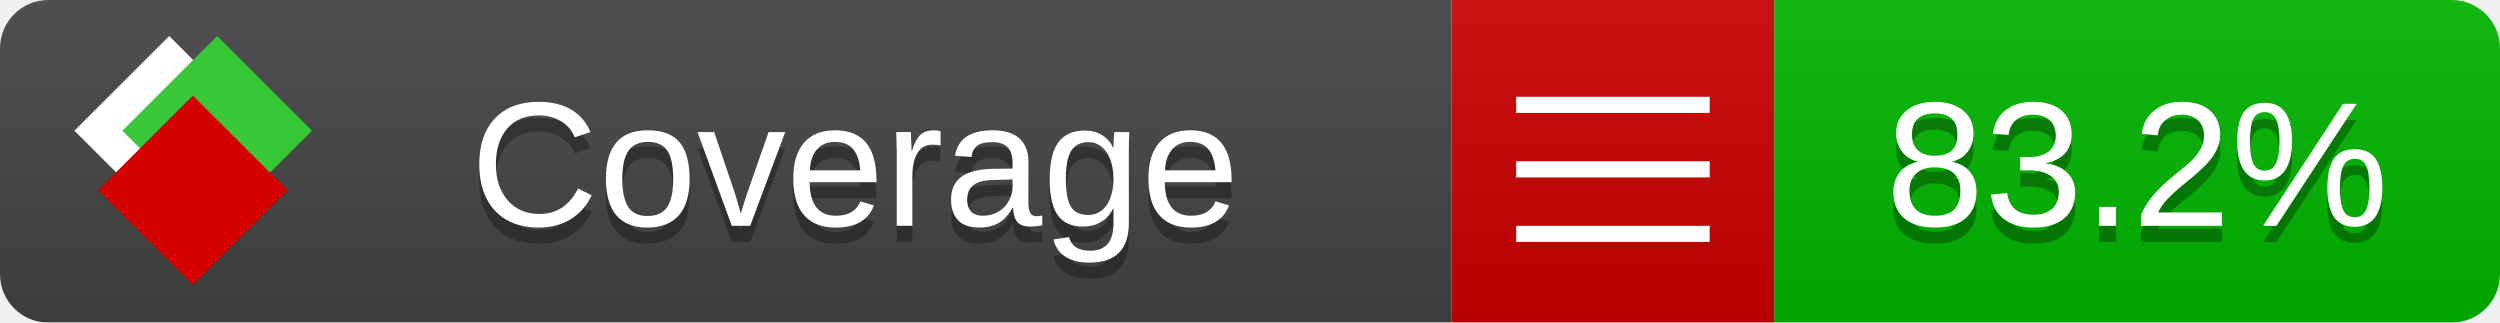
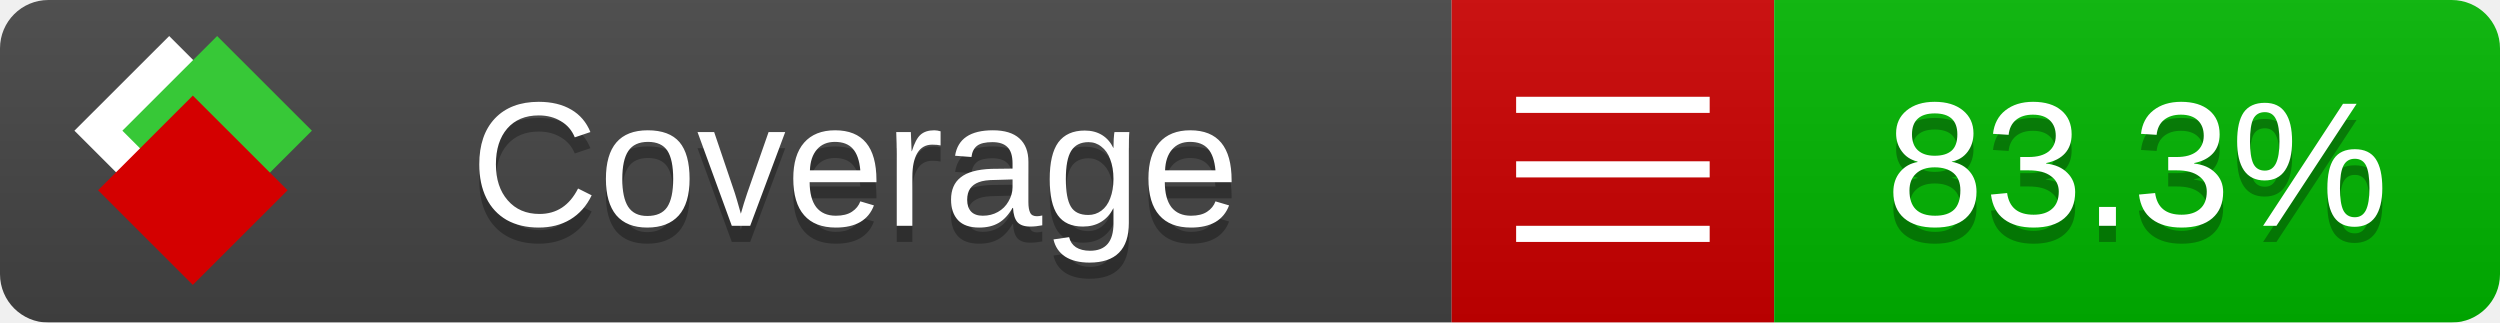
<svg xmlns="http://www.w3.org/2000/svg" xmlns:xlink="http://www.w3.org/1999/xlink" width="155" height="20">
  <style type="text/css">
          
            @keyframes fade1 {
                0% { visibility: visible; opacity: 1; }
               27% { visibility: visible; opacity: 1; }
               33% { visibility: hidden; opacity: 0; }
               60% { visibility: hidden; opacity: 0; }
               66% { visibility: hidden; opacity: 0; }
               93% { visibility: hidden; opacity: 0; }
              100% { visibility: visible; opacity: 1; }
            }
            @keyframes fade2 {
                0% { visibility: hidden; opacity: 0; }
               27% { visibility: hidden; opacity: 0; }
               33% { visibility: visible; opacity: 1; }
               60% { visibility: visible; opacity: 1; }
               66% { visibility: hidden; opacity: 0; }
               93% { visibility: hidden; opacity: 0; }
              100% { visibility: hidden; opacity: 0; }
            }
            @keyframes fade3 {
                0% { visibility: hidden; opacity: 0; }
               27% { visibility: hidden; opacity: 0; }
               33% { visibility: hidden; opacity: 0; }
               60% { visibility: hidden; opacity: 0; }
               66% { visibility: visible; opacity: 1; }
               93% { visibility: visible; opacity: 1; }
              100% { visibility: hidden; opacity: 0; }
            }
            .linecoverage {
                animation-duration: 15s;
                animation-name: fade1;
                animation-iteration-count: infinite;
            }
            .branchcoverage {
                animation-duration: 15s;
                animation-name: fade2;
                animation-iteration-count: infinite;
            }
            .methodcoverage {
                animation-duration: 15s;
                animation-name: fade3;
                animation-iteration-count: infinite;
            }
          
    </style>
  <defs>
    <linearGradient id="gradient" x2="0" y2="100%">
      <stop offset="0" stop-color="#bbb" stop-opacity=".1" />
      <stop offset="1" stop-opacity=".1" />
    </linearGradient>
    <linearGradient id="c">
      <stop offset="0" stop-color="#d40000" />
      <stop offset="1" stop-color="#ff2a2a" />
    </linearGradient>
    <linearGradient id="a">
      <stop offset="0" stop-color="#e0e0de" />
      <stop offset="1" stop-color="#fff" />
    </linearGradient>
    <linearGradient id="b">
      <stop offset="0" stop-color="#37c837" />
      <stop offset="1" stop-color="#217821" />
    </linearGradient>
    <linearGradient xlink:href="#a" id="e" x1="106.44" x2="69.96" y1="-11.96" y2="-46.84" gradientTransform="matrix(-.8426 -.00045 -.00045 -.8426 -94.27 -75.82)" gradientUnits="userSpaceOnUse" />
    <linearGradient xlink:href="#b" id="f" x1="56.19" x2="77.97" y1="-23.45" y2="10.62" gradientTransform="matrix(.8426 .00045 .00045 .8426 94.27 75.82)" gradientUnits="userSpaceOnUse" />
    <linearGradient xlink:href="#c" id="g" x1="79.98" x2="132.9" y1="10.79" y2="10.79" gradientTransform="matrix(.8426 .00045 .00045 .8426 94.27 75.82)" gradientUnits="userSpaceOnUse" />
    <mask id="mask">
      <rect width="155" height="20" rx="3" fill="#fff" />
    </mask>
    <g id="icon" transform="matrix(.04486 0 0 .04481 -.48 -.63)">
      <rect width="52.92" height="52.92" x="-109.72" y="-27.13" fill="url(#e)" transform="rotate(-135)" />
      <rect width="52.92" height="52.92" x="70.19" y="-39.18" fill="url(#f)" transform="rotate(45)" />
      <rect width="52.92" height="52.92" x="80.05" y="-15.74" fill="url(#g)" transform="rotate(45)" />
    </g>
  </defs>
  <g mask="url(#mask)">
    <rect x="0" y="0" width="90" height="20" fill="#444" />
    <rect x="90" y="0" width="20" height="20" fill="#c00" />
    <rect x="110" y="0" width="45" height="20" fill="#00B600" />
    <rect x="0" y="0" width="155" height="20" fill="url(#gradient)" />
  </g>
  <g>
    <path class="" stroke="#fff" d="M94 6.5 h12 M94 10.5 h12 M94 14.5 h12" />
  </g>
  <g fill="#fff" text-anchor="middle" font-family="Verdana,Arial,Geneva,sans-serif" font-size="11">
    <a xlink:href="https://github.com/danielpalme/ReportGenerator" target="_top">
      <use xlink:href="#icon" transform="translate(3,1) scale(3.5)" />
    </a>
    <text x="53" y="15" fill="#010101" fill-opacity=".3">Coverage</text>
    <text x="53" y="14" fill="#fff">Coverage</text>
-     <text class="" x="132.5" y="15" fill="#010101" fill-opacity=".3">83.2%</text>
-     <text class="" x="132.5" y="14">83.2%</text>
+     <text class="" x="132.5" y="15" fill="#010101" fill-opacity=".3">83.3%</text>
+     <text class="" x="132.5" y="14">83.3%</text>
  </g>
  <g>
    <rect class="" x="90" y="0" width="65" height="20" fill-opacity="0" />
  </g>
</svg>
